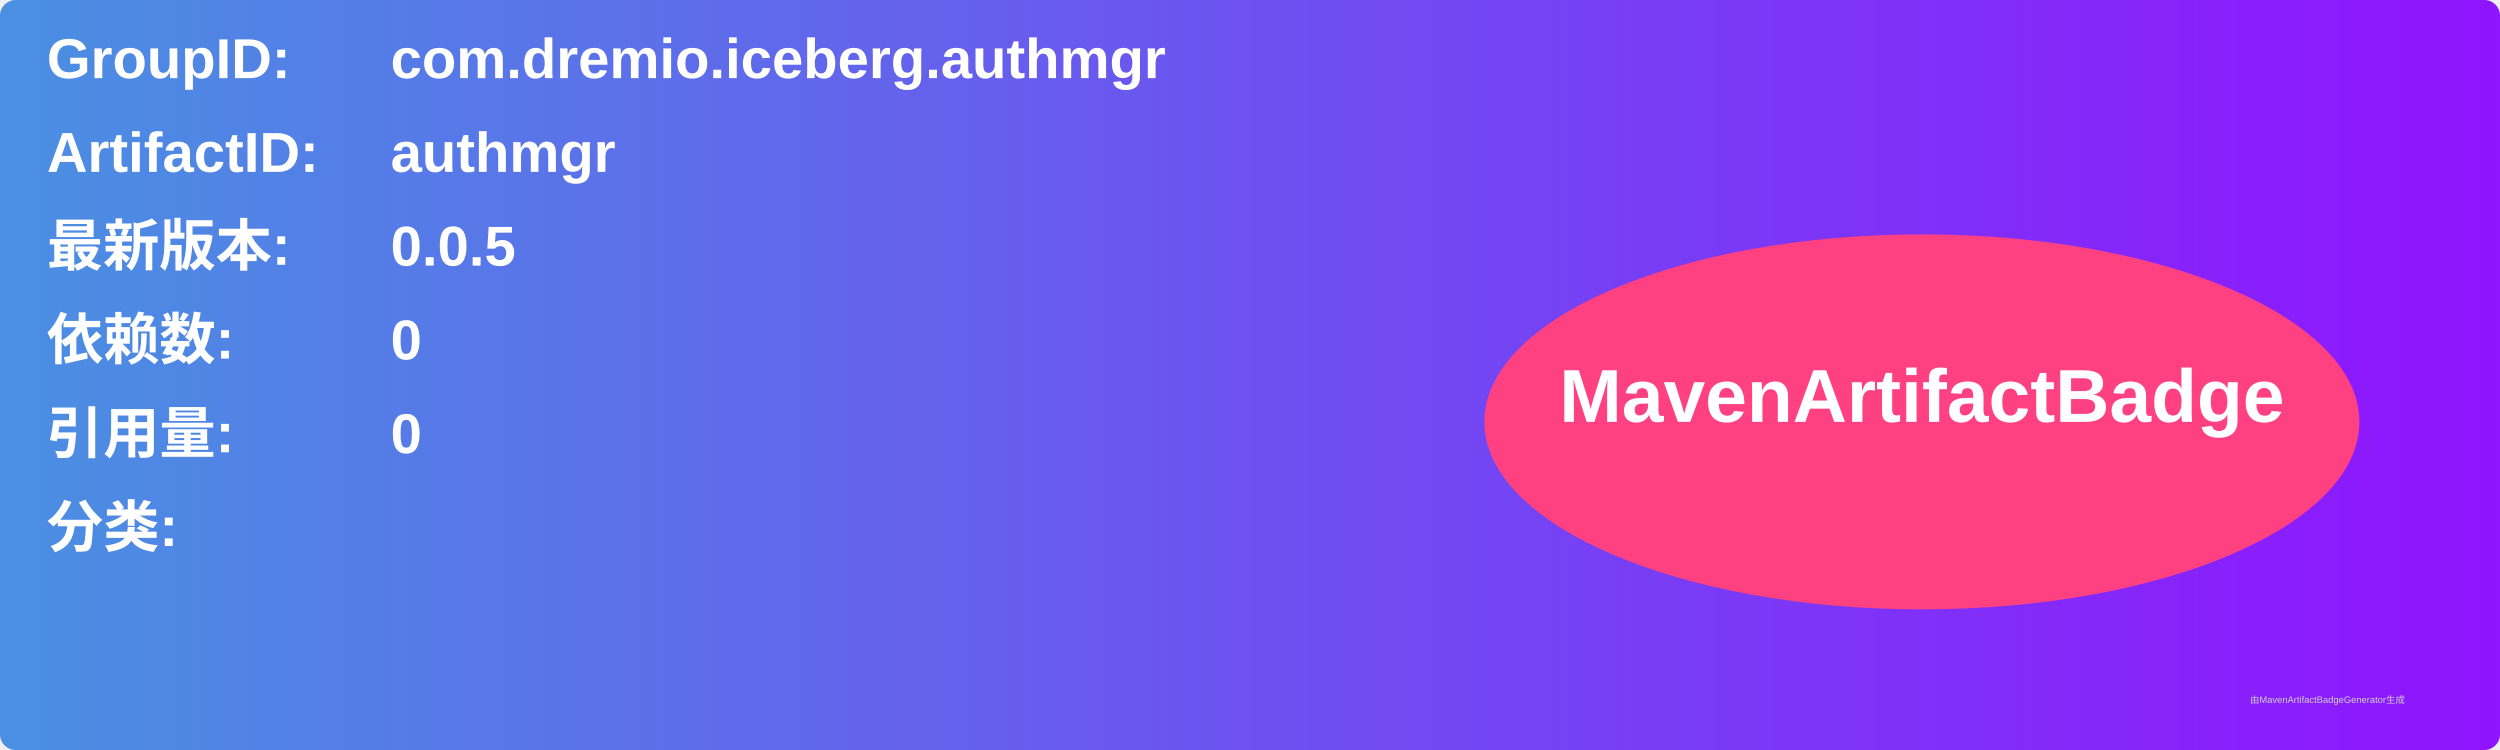
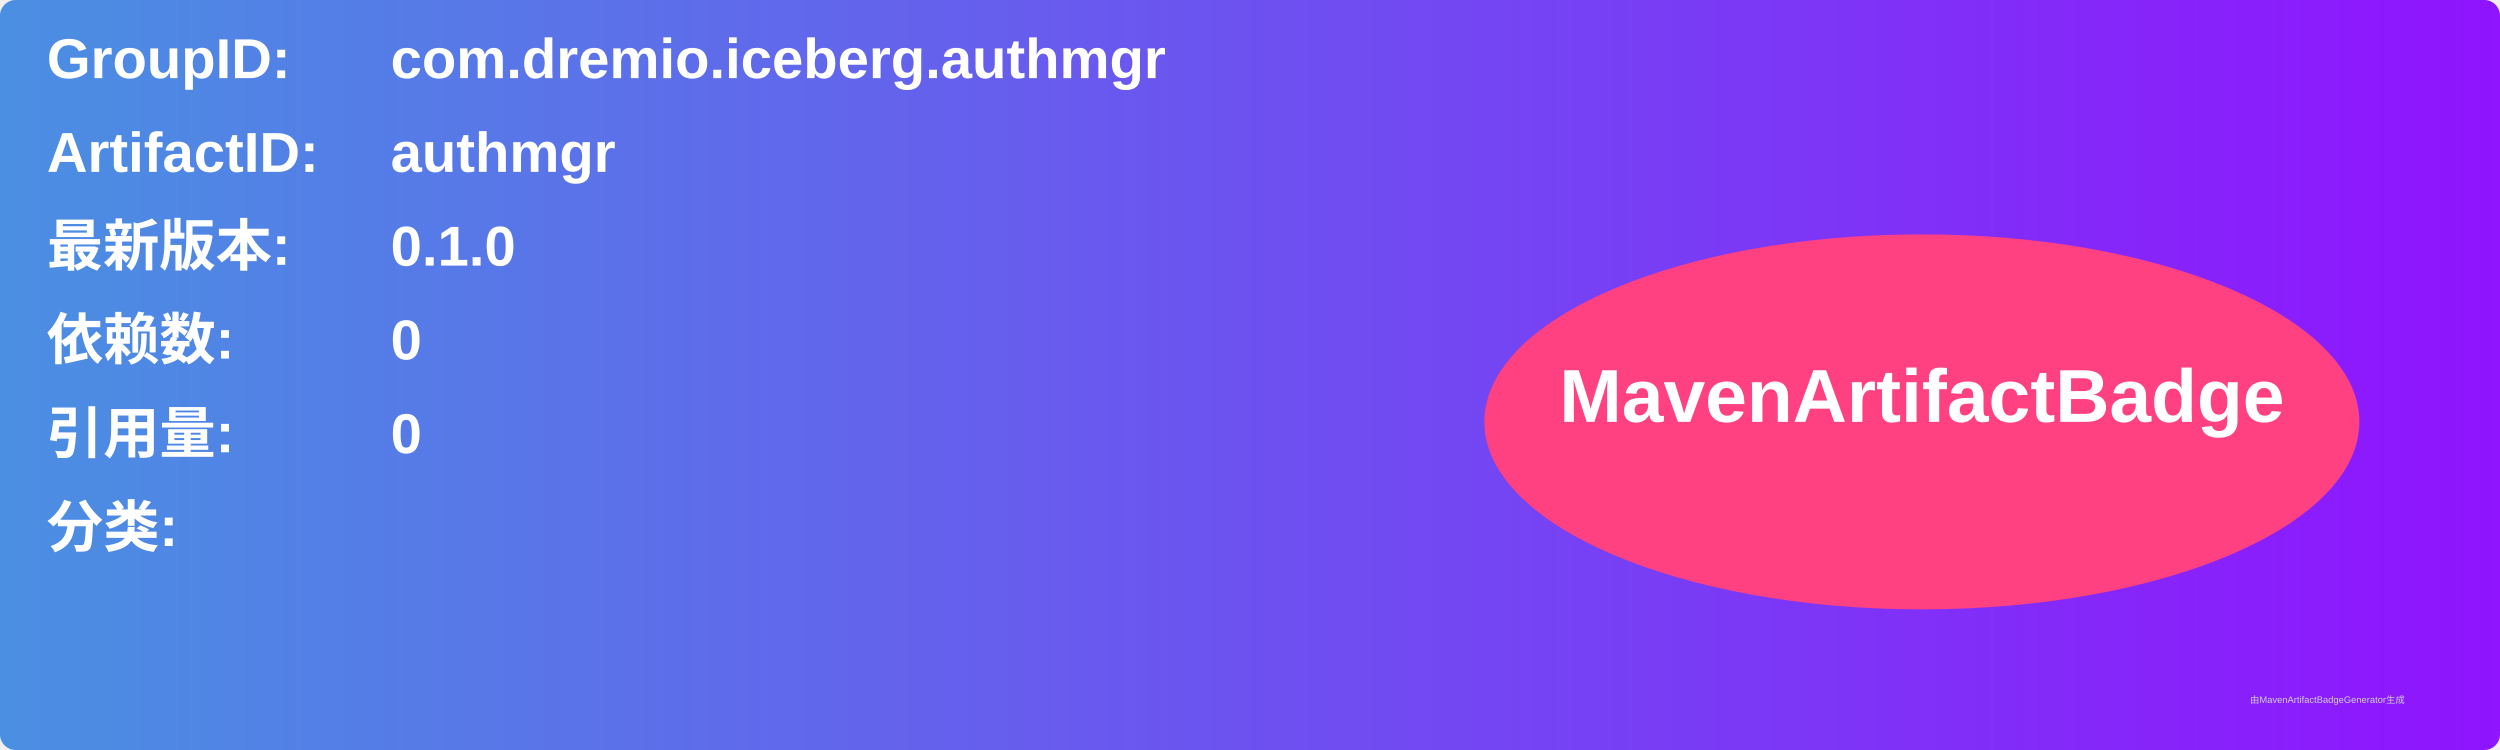
<svg xmlns="http://www.w3.org/2000/svg" width="800" height="240" viewBox="0 0 800 240">
  <linearGradient id="grad" x1="0%" y1="0%" x2="100%" y2="0%">
    <stop offset="0%" stop-color="#4a90e2" />
    <stop offset="100%" stop-color="#9013fe" />
  </linearGradient>
  <rect width="100%" height="100%" rx="5" ry="5" fill="url(#grad)" />
  <g transform="translate(15, 15)">
    <text x="0" y="10" font-family="Arial" font-size="18" fill="white" font-weight="bold" width="260">GroupID:</text>
    <text x="110" y="10" font-family="Arial" font-size="18" fill="white" font-weight="bold" width="460">com.dremio.iceberg.authmgr</text>
    <text x="0" y="40" font-family="Arial" font-size="18" fill="white" font-weight="bold" width="260">ArtifactID:</text>
    <text x="110" y="40" font-family="Arial" font-size="18" fill="white" font-weight="bold" width="460">authmgr</text>
    <text x="0" y="70" font-family="Arial" font-size="18" fill="white" font-weight="bold">最新版本:</text>
    <text x="110" y="70" font-family="Arial" font-size="18" fill="white" font-weight="bold">
-       <tspan font-weight="bold">0.0.5</tspan>
+       <tspan font-weight="bold">0.1.0</tspan>
    </text>
    <text x="0" y="100" font-family="Arial" font-size="18" fill="white" font-weight="bold">依赖数: </text>
    <text x="110" y="100" font-family="Arial" font-size="18" fill="white">
      <tspan font-weight="bold">0</tspan>
    </text>
    <text x="0" y="130" font-family="Arial" font-size="18" fill="white" font-weight="bold">引用量: </text>
    <text x="110" y="130" font-family="Arial" font-size="18" fill="white">
      <tspan font-weight="bold">0</tspan>
    </text>
    <text x="0" y="160" font-family="Arial" font-size="18" fill="white" font-weight="bold">分类:</text>
    <text x="10" y="190" font-family="Arial" font-size="10" fill="white">
      <tspan font-weight="bold" />
    </text>
    <ellipse cx="600" cy="120" rx="140" ry="60" fill="#ff4081" />
    <text x="600" y="120" text-anchor="middle" font-family="Arial" font-size="24" fill="white" font-weight="bold">MavenArtifactBadge</text>
  </g>
  <text x="720" y="225" font-family="Arial" font-size="3" fill="#d0d0d0">由MavenArtifactBadgeGenerator生成</text>
</svg>
